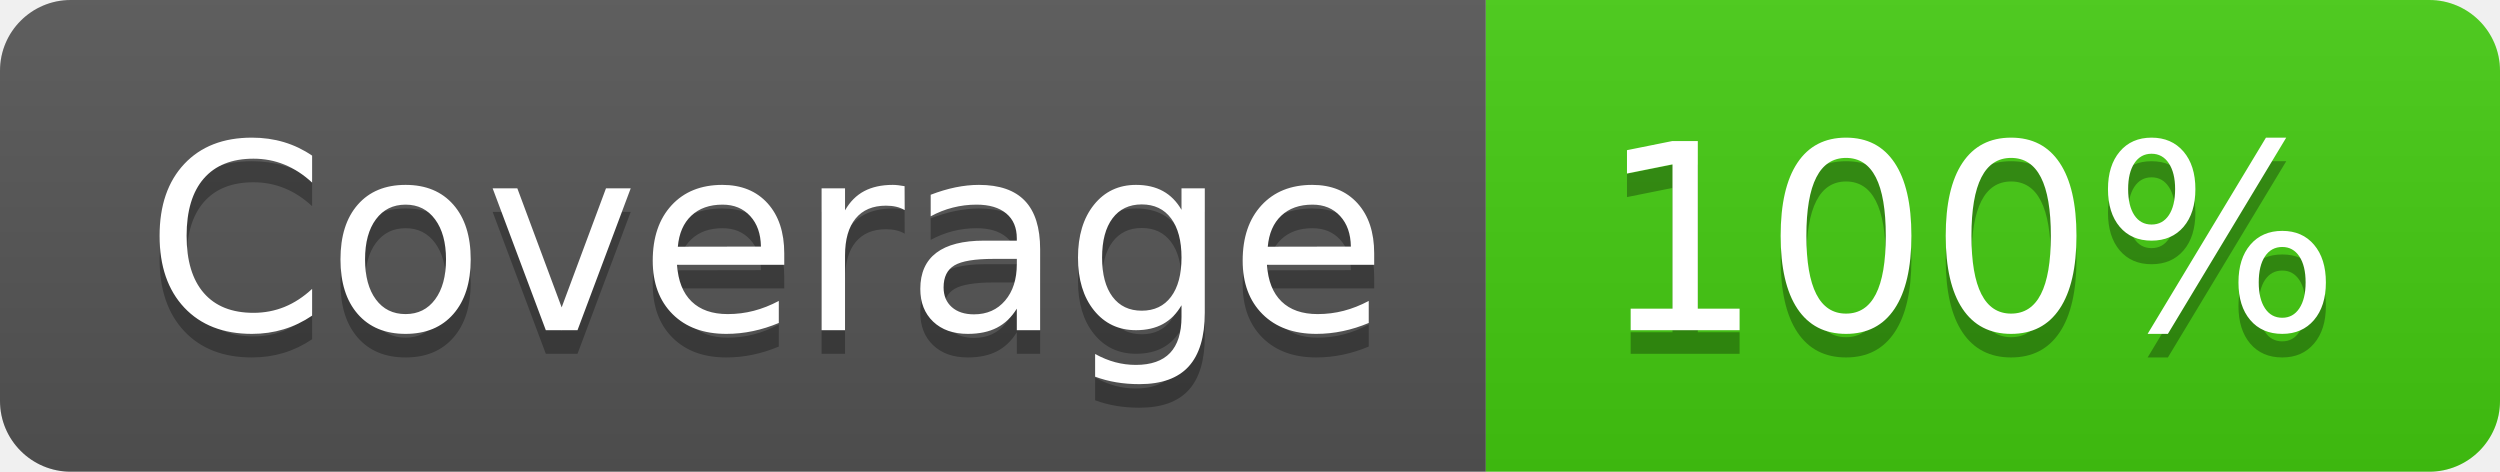
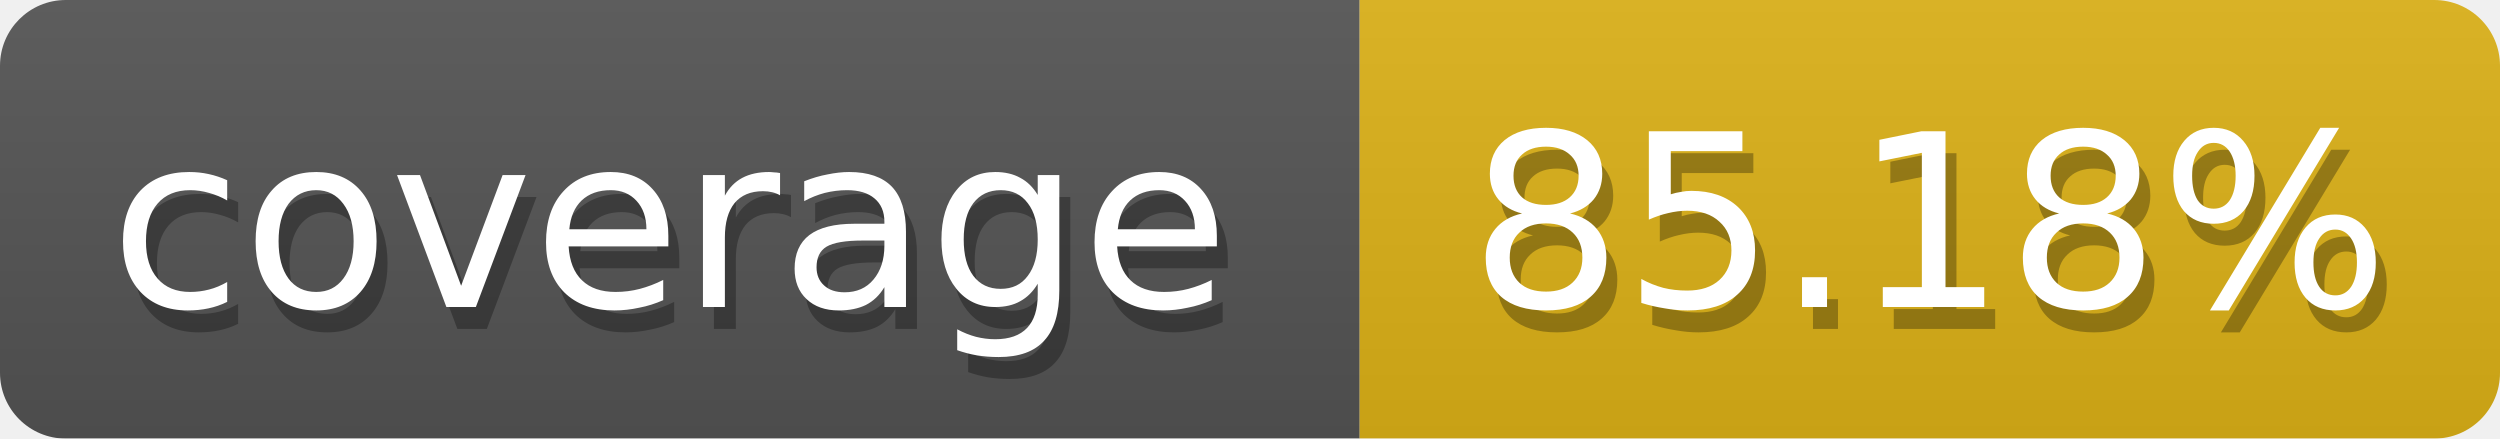
- <svg xmlns="http://www.w3.org/2000/svg" width="106" height="20" role="img" aria-label="Coverage: 100%">
-   <linearGradient id="s" x2="0" y2="100%">
-     <stop offset="0" stop-color="#bbb" stop-opacity=".1" />
-     <stop offset="1" stop-opacity=".1" />
-   </linearGradient>
-   <clipPath id="r">
-     <rect width="106" height="20" rx="3" fill="#fff" />
-   </clipPath>
-   <g clip-path="url(#r)">
-     <rect width="63" height="20" fill="#555" />
-     <rect x="63" width="43" height="20" fill="#4c1" />
-     <rect width="106" height="20" fill="url(#s)" />
+ <svg xmlns="http://www.w3.org/2000/svg" width="114" height="20">
+   <defs>
+     <linearGradient id="smooth" x2="0" y2="100%">
+       <stop offset="0" stop-color="#aaa" stop-opacity=".1" />
+       <stop offset="1" stop-opacity=".1" />
+     </linearGradient>
+     <style>text{font-size:11px;font-family:Verdana,DejaVu Sans,Geneva,sans-serif}text.shadow{fill:#010101;fill-opacity:.3}text.high{fill:#fff}</style>
+     <mask id="round">
+       <rect width="100%" height="100%" fill="#fff" rx="3" />
+     </mask>
+   </defs>
+   <g id="bg" mask="url(#round)">
+     <path fill="#555" d="M0 0h62v20H0z" />
+     <path fill="#dfb317" d="M62 0h52v20H62z" />
+     <path fill="url(#smooth)" d="M0 0h114v20H0z" />
  </g>
-   <g fill="#fff" text-anchor="middle" font-family="Verdana,Geneva,DejaVu Sans,sans-serif" text-rendering="geometricPrecision" font-size="110">
-     <text aria-hidden="true" x="325" y="150" fill="#010101" fill-opacity=".3" transform="scale(.1)" textLength="530">Coverage</text>
-     <text x="325" y="140" transform="scale(.1)" fill="#fff" textLength="530">Coverage</text>
-     <text aria-hidden="true" x="835" y="150" fill="#010101" fill-opacity=".3" transform="scale(.1)" textLength="330">100%</text>
-     <text x="835" y="140" transform="scale(.1)" fill="#fff" textLength="330">100%</text>
+   <g id="fg">
+     <text x="5.5" y="15" class="shadow">coverage</text>
+     <text x="5" y="14" class="high">coverage</text>
+     <text x="67.5" y="15" class="shadow">85.18%</text>
+     <text x="67" y="14" class="high">85.18%</text>
  </g>
</svg>
